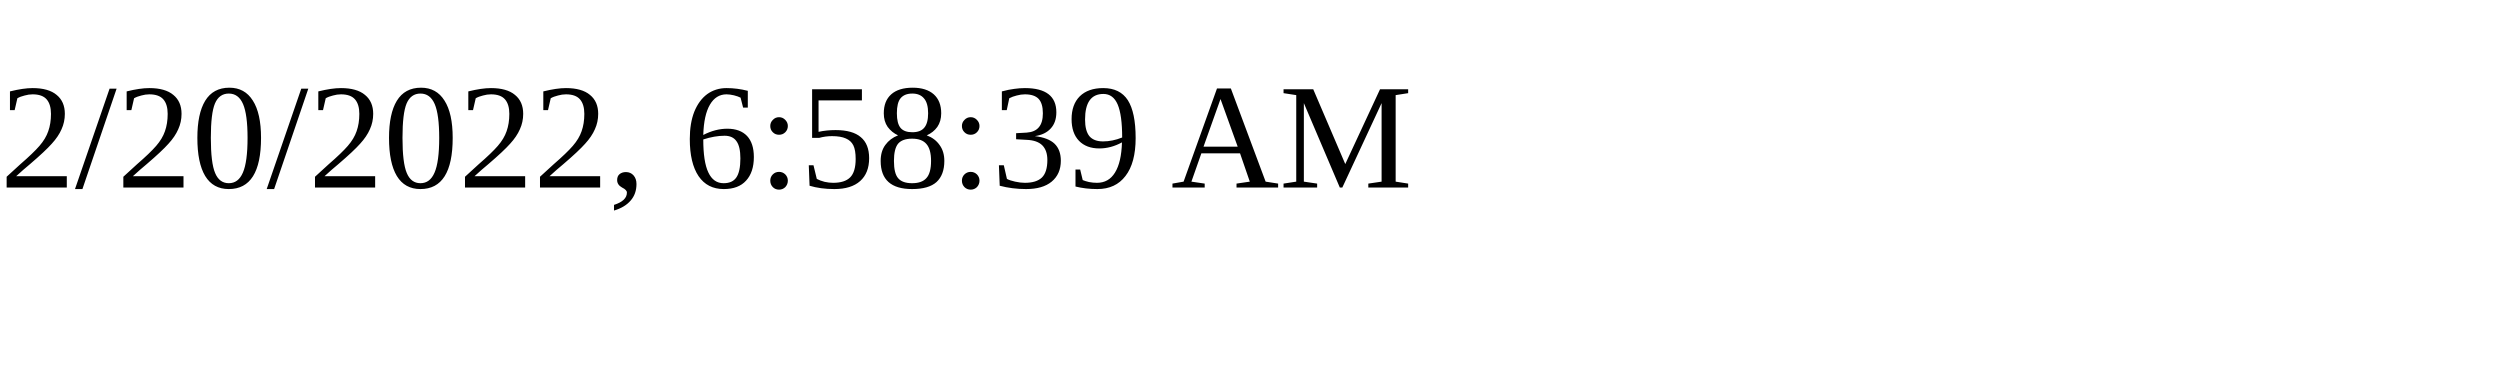
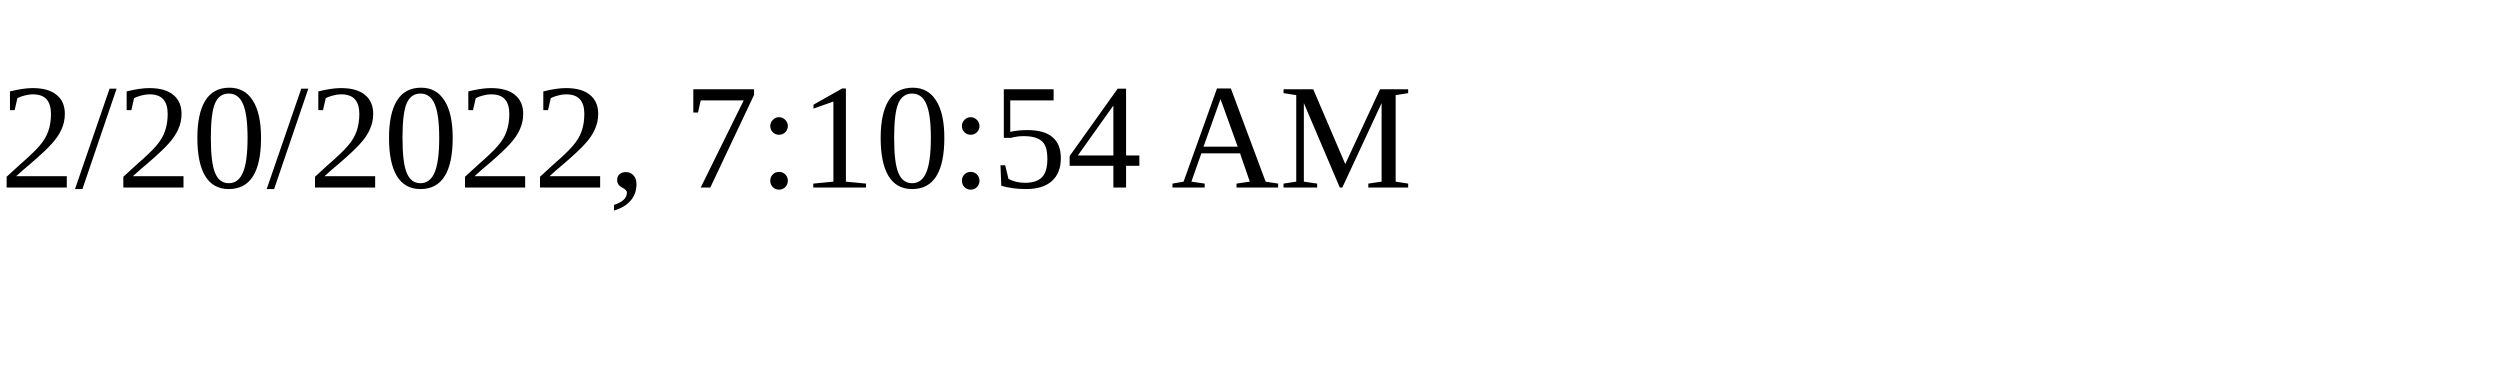
<svg xmlns="http://www.w3.org/2000/svg" height="30" width="200">
-   <text x="0" y="15">2/20/2022, 6:58:39 AM</text>
+   <text x="0" y="15">2/20/2022, 7:10:54 AM</text>
</svg>
